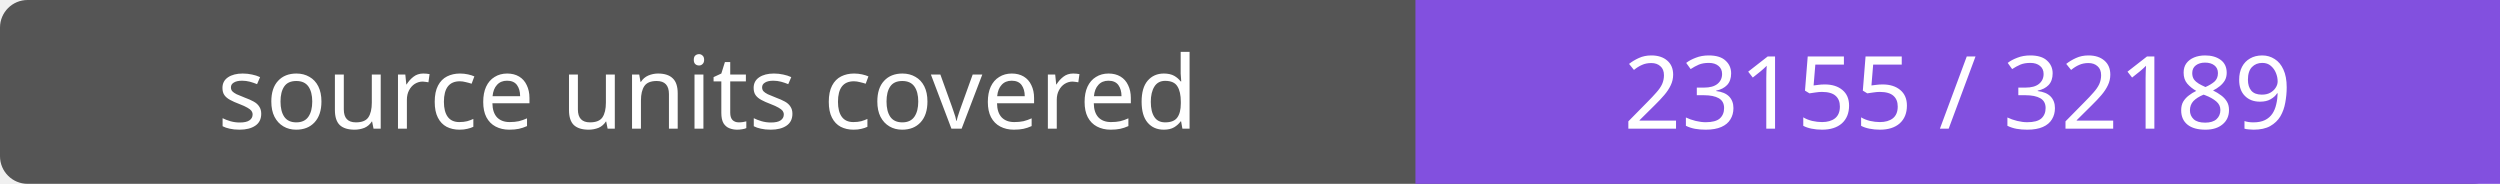
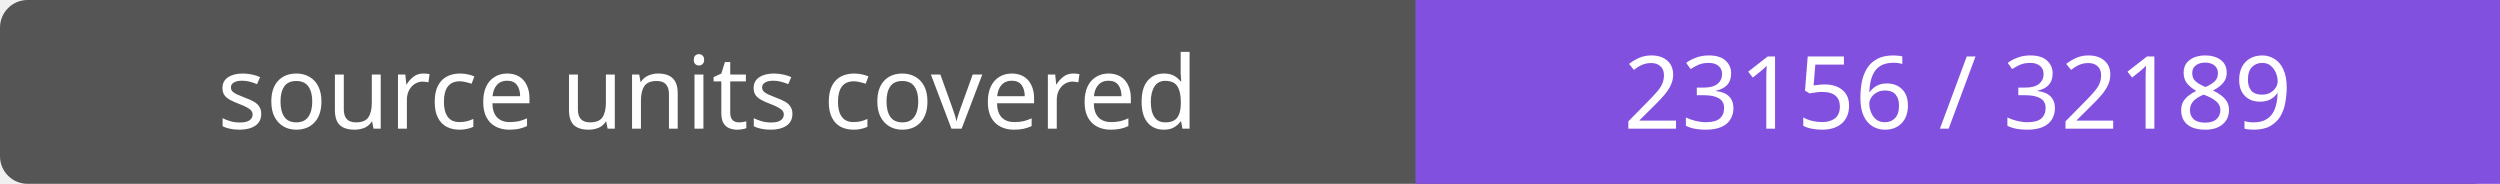
- <svg xmlns="http://www.w3.org/2000/svg" width="272" height="20" role="img" aria-label="source units covered: 23155 / 32189">
+ <svg xmlns="http://www.w3.org/2000/svg" width="272" height="20" role="img" aria-label="source units covered: 23156 / 32189">
  <rect width="272" height="20" rx="3" fill="#555" />
  <path fill="#8250df" d="M154 0h118v20H154z" />
  <g fill="#fff" text-anchor="middle" font-family="Verdana,sans-serif" font-size="11">
    <text x="77.0" y="14">source units covered</text>
-     <text x="213.0" y="14">23155 / 32189</text>
+     <text x="213.0" y="14">23156 / 32189</text>
  </g>
</svg>
